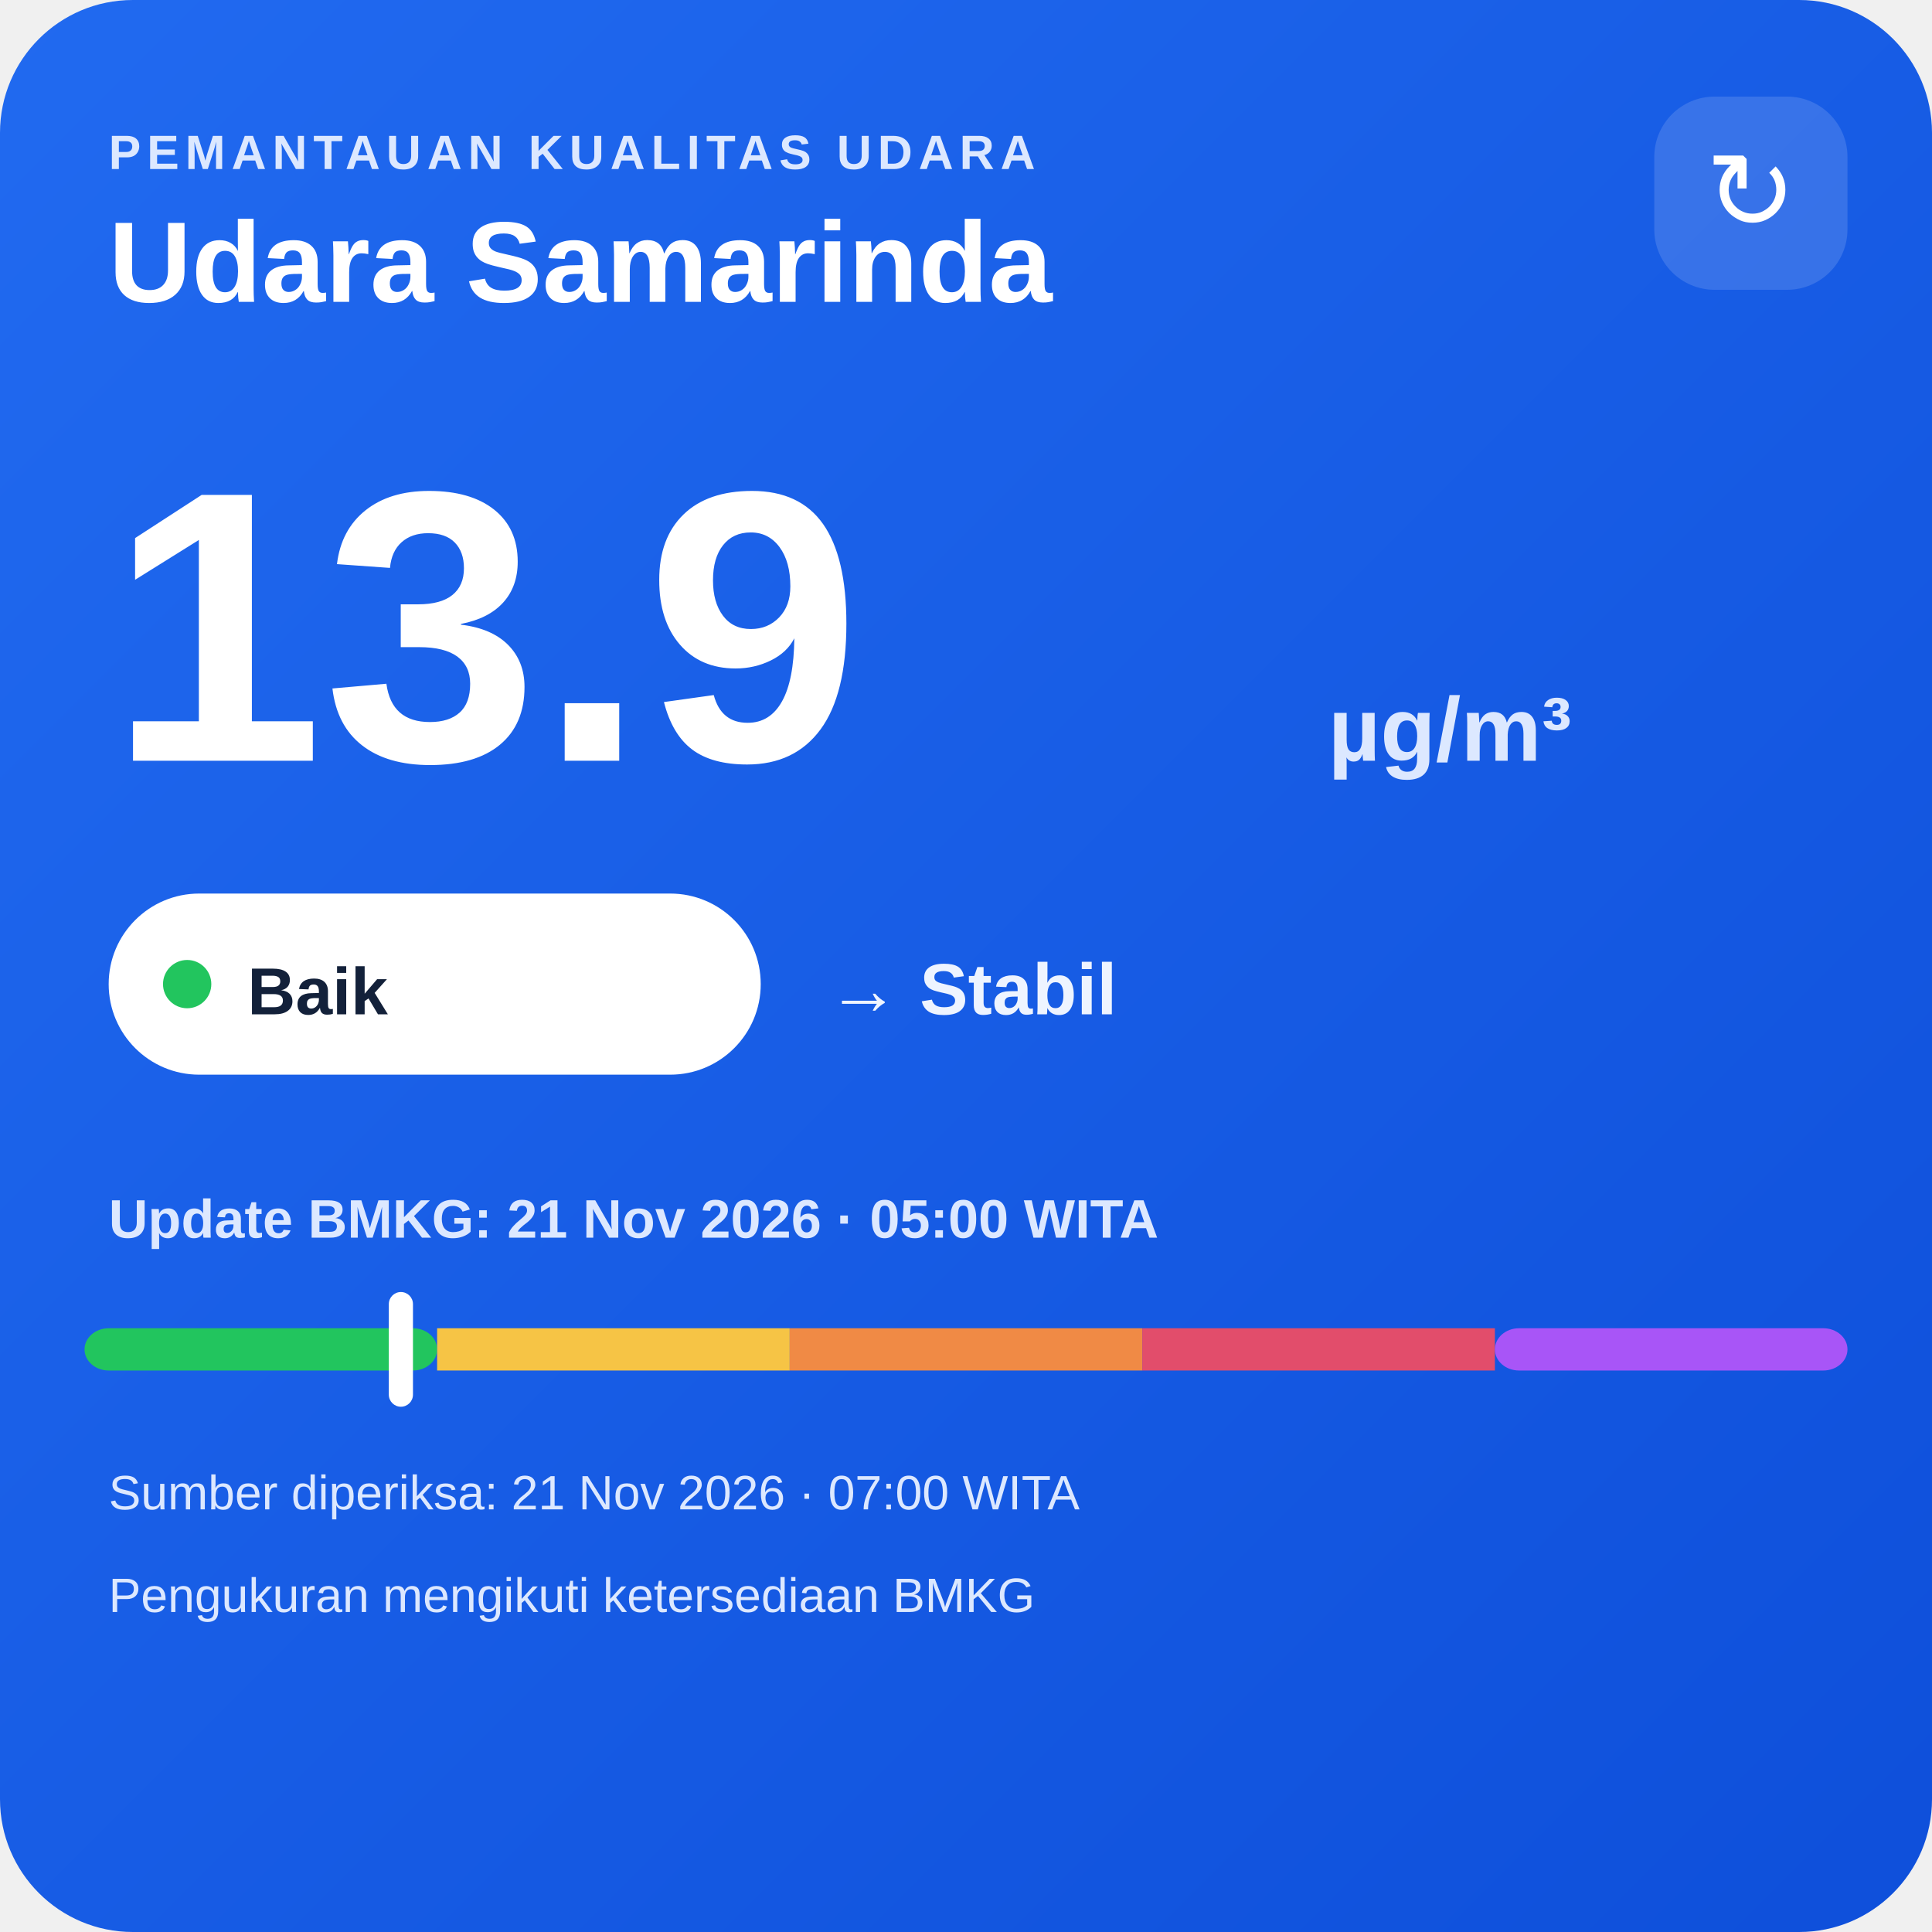
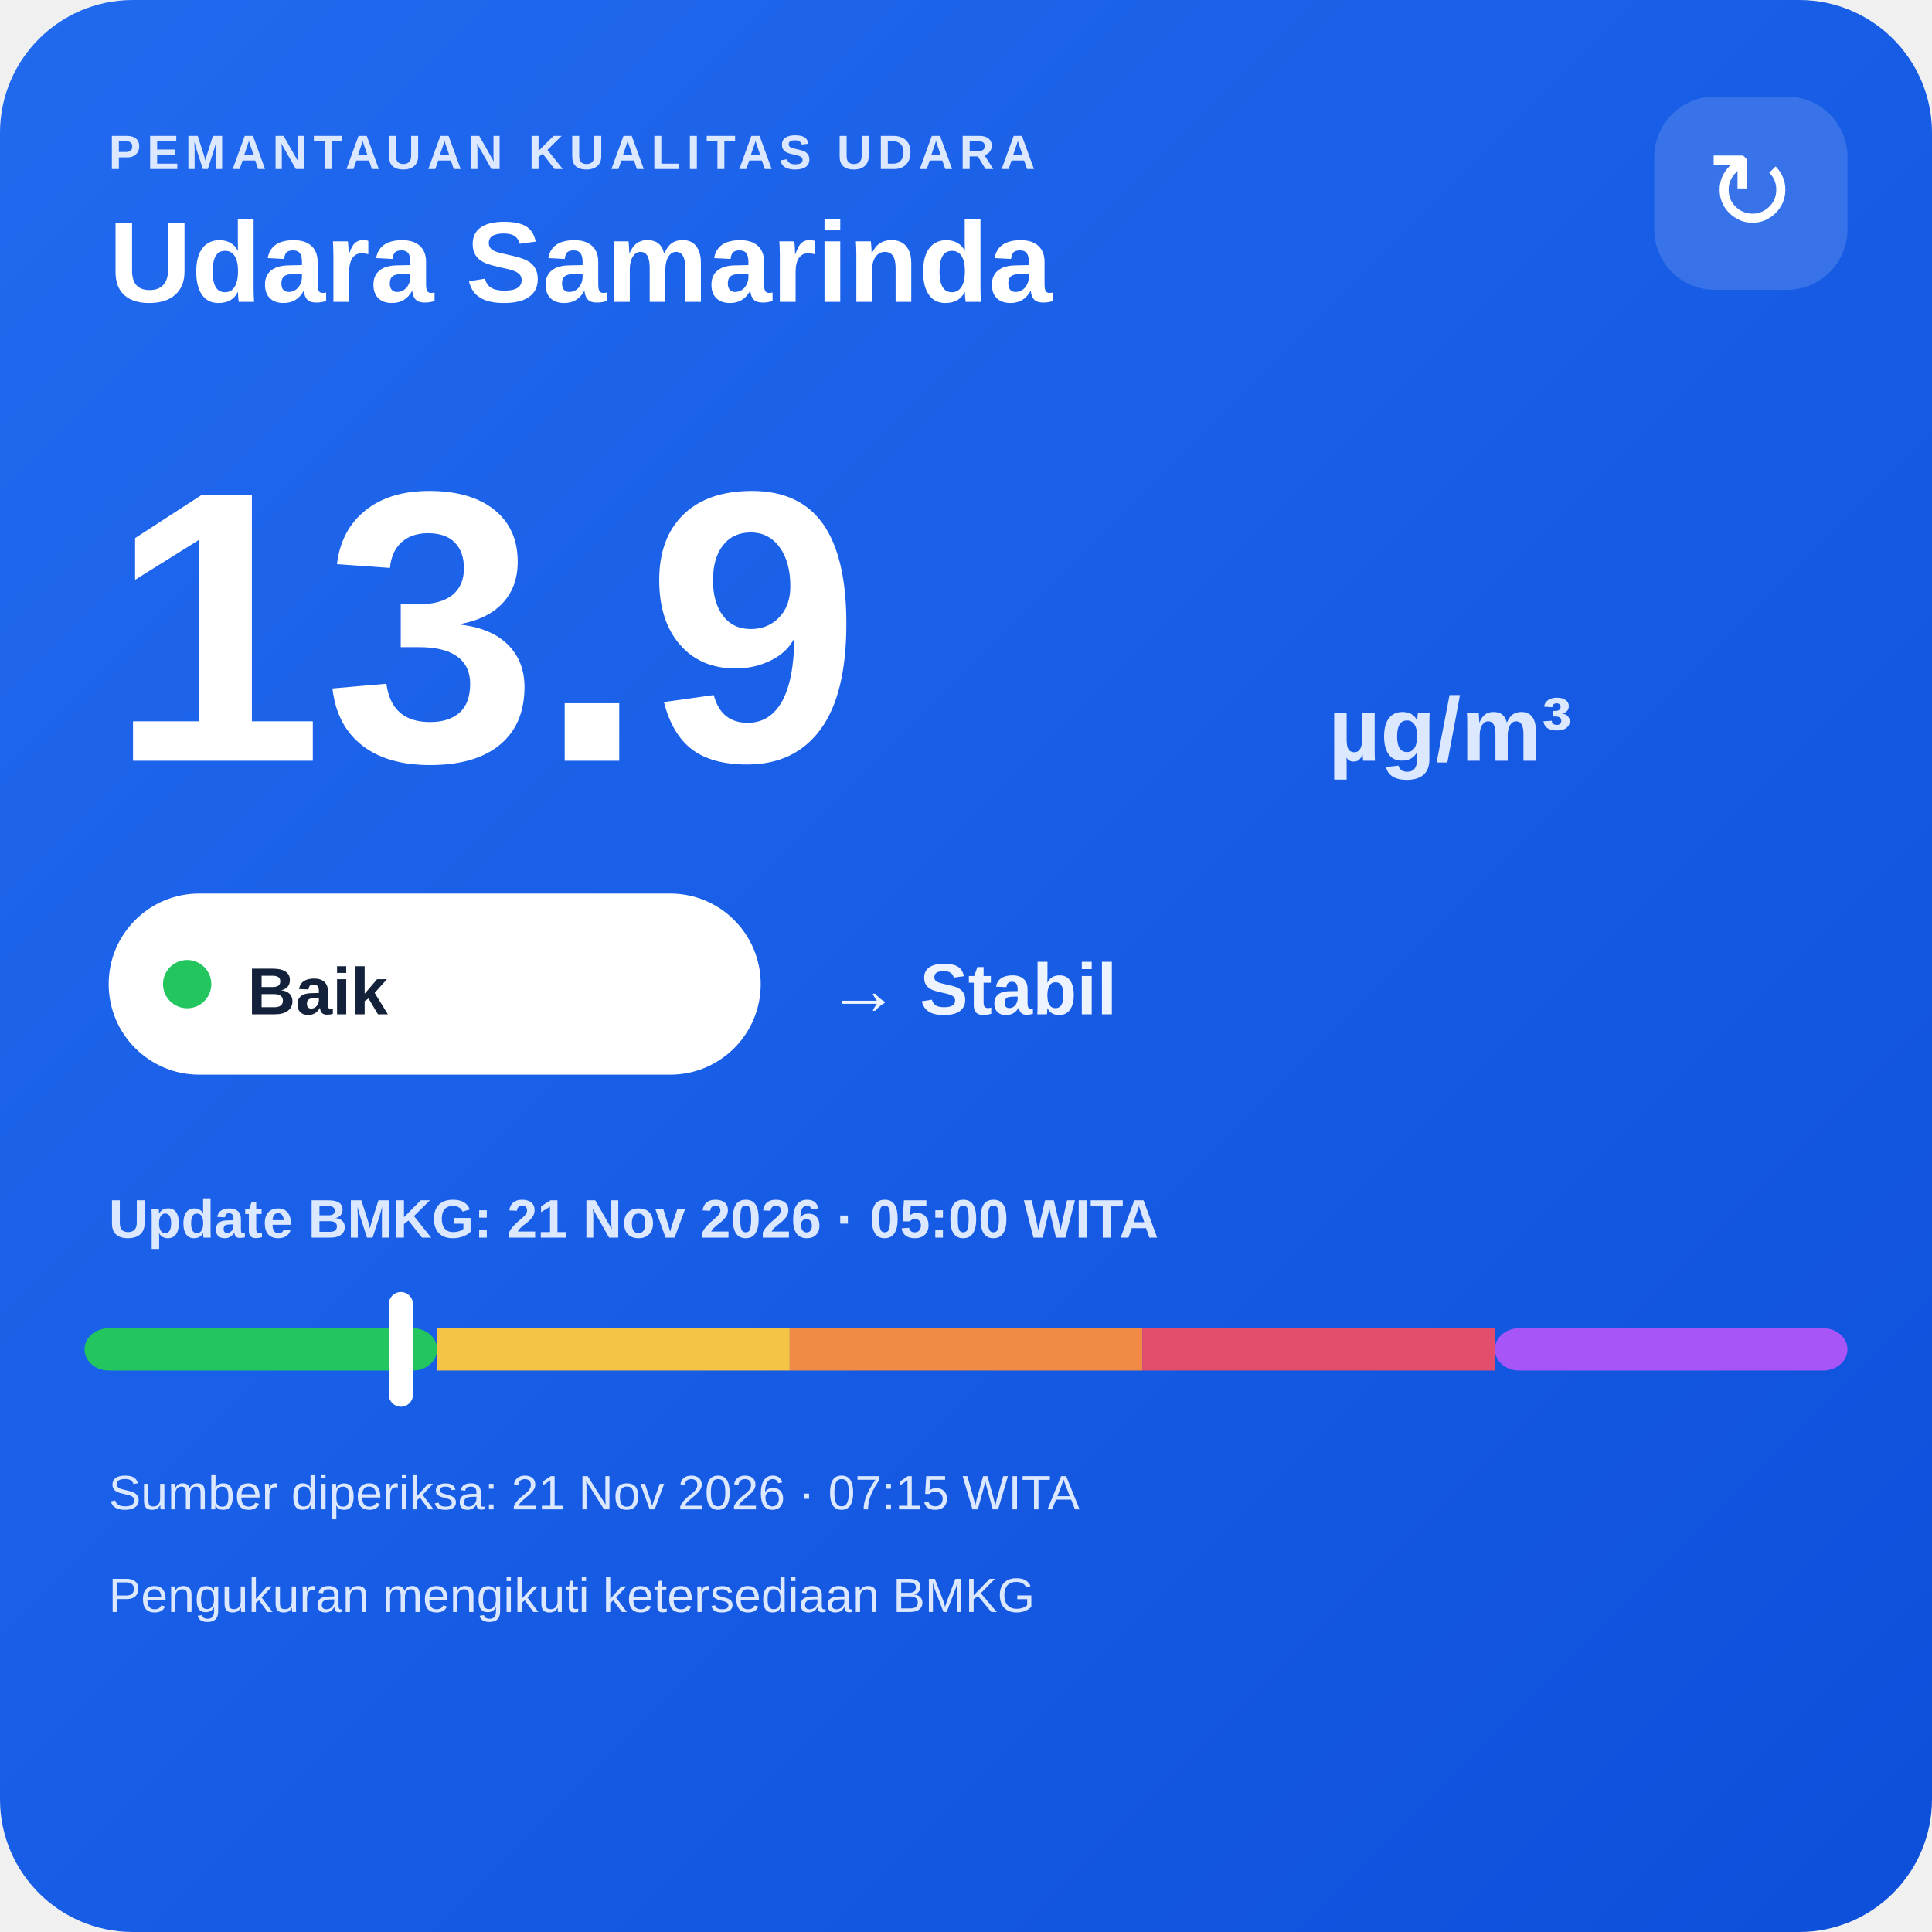
<svg xmlns="http://www.w3.org/2000/svg" width="320" height="320" viewBox="0 0 320 320">
  <defs>
    <linearGradient id="bg" x1="0" y1="0" x2="1" y2="1">
      <stop offset="0" stop-color="#216af0" />
      <stop offset="1" stop-color="#0e4fda" />
    </linearGradient>
  </defs>
  <rect width="320" height="320" rx="22" fill="url(#bg)" />
  <text x="18" y="28" fill="#dce8ff" font-family="Arial,sans-serif" font-size="8" font-weight="700" letter-spacing="1">PEMANTAUAN KUALITAS UDARA</text>
  <text x="18" y="50" fill="#ffffff" font-family="Arial,sans-serif" font-size="19" font-weight="700">Udara Samarinda</text>
  <rect x="274" y="16" width="32" height="32" rx="10" fill="#ffffff" fill-opacity=".14" />
  <text x="290" y="38" text-anchor="middle" fill="#ffffff" font-family="Arial,sans-serif" font-size="18">↻</text>
  <text x="18" y="126" fill="#ffffff" font-family="Arial,sans-serif" font-size="64" font-weight="800">13.9</text>
  <text x="220" y="126" fill="#dce8ff" font-family="Arial,sans-serif" font-size="15" font-weight="700">µg/m³</text>
  <rect x="18" y="148" width="108" height="30" rx="15" fill="#ffffff" />
  <circle cx="31" cy="163" r="4" fill="#22c55e" />
  <text x="41" y="168" fill="#13213a" font-family="Arial,sans-serif" font-size="11" font-weight="700">Baik</text>
  <text x="137" y="168" fill="#eef4ff" font-family="Arial,sans-serif" font-size="12" font-weight="700">→ Stabil</text>
  <text x="18" y="205" fill="#dce8ff" font-family="Arial,sans-serif" font-size="9" font-weight="700">Update BMKG: 21 Nov 2026 · 05:00 WITA</text>
  <rect x="14" y="220" width="58.4" height="7" rx="4" fill="#22c55e" />
  <rect x="72.4" y="220" width="58.4" height="7" fill="#f6c445" />
  <rect x="130.8" y="220" width="58.4" height="7" fill="#f08a45" />
  <rect x="189.2" y="220" width="58.4" height="7" fill="#e24d6b" />
  <rect x="247.6" y="220" width="58.4" height="7" rx="4" fill="#a855f7" />
  <rect x="64.4" y="214" width="4" height="19" rx="2" fill="#ffffff" />
-   <text x="18" y="250" fill="#dce8ff" font-family="Arial,sans-serif" font-size="8">Sumber diperiksa: 21 Nov 2026 · 07:00 WITA</text>
+   <text x="18" y="250" fill="#dce8ff" font-family="Arial,sans-serif" font-size="8">Sumber diperiksa: 21 Nov 2026 · 07:15 WITA</text>
  <text x="18" y="267" fill="#dce8ff" font-family="Arial,sans-serif" font-size="8">Pengukuran mengikuti ketersediaan BMKG</text>
</svg>
